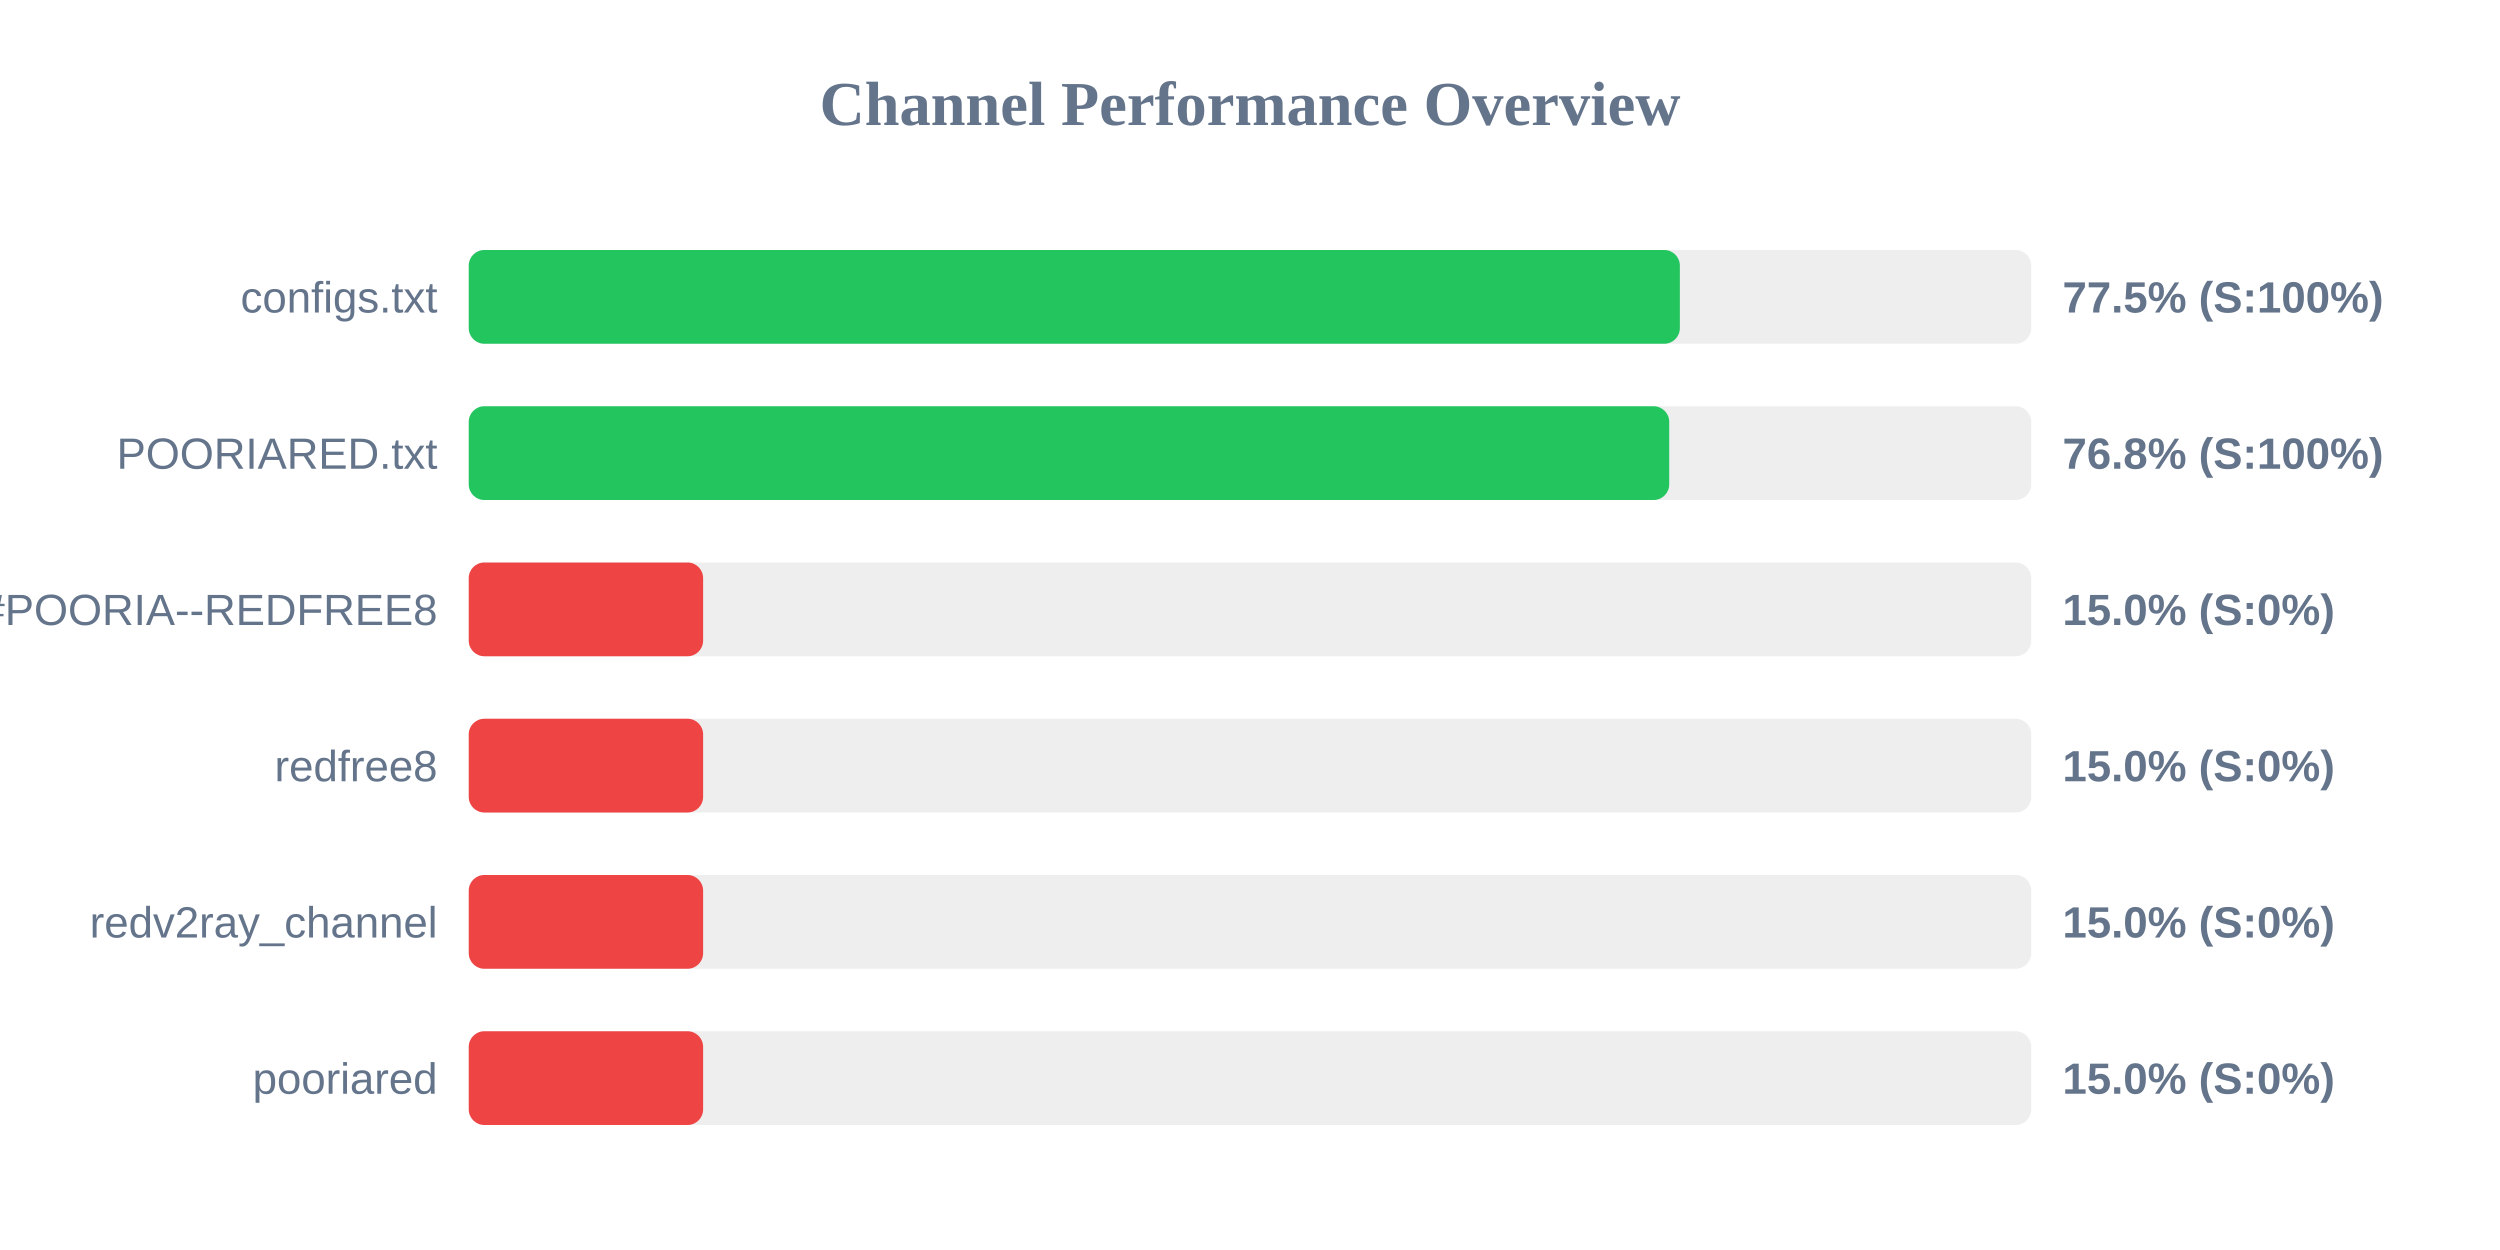
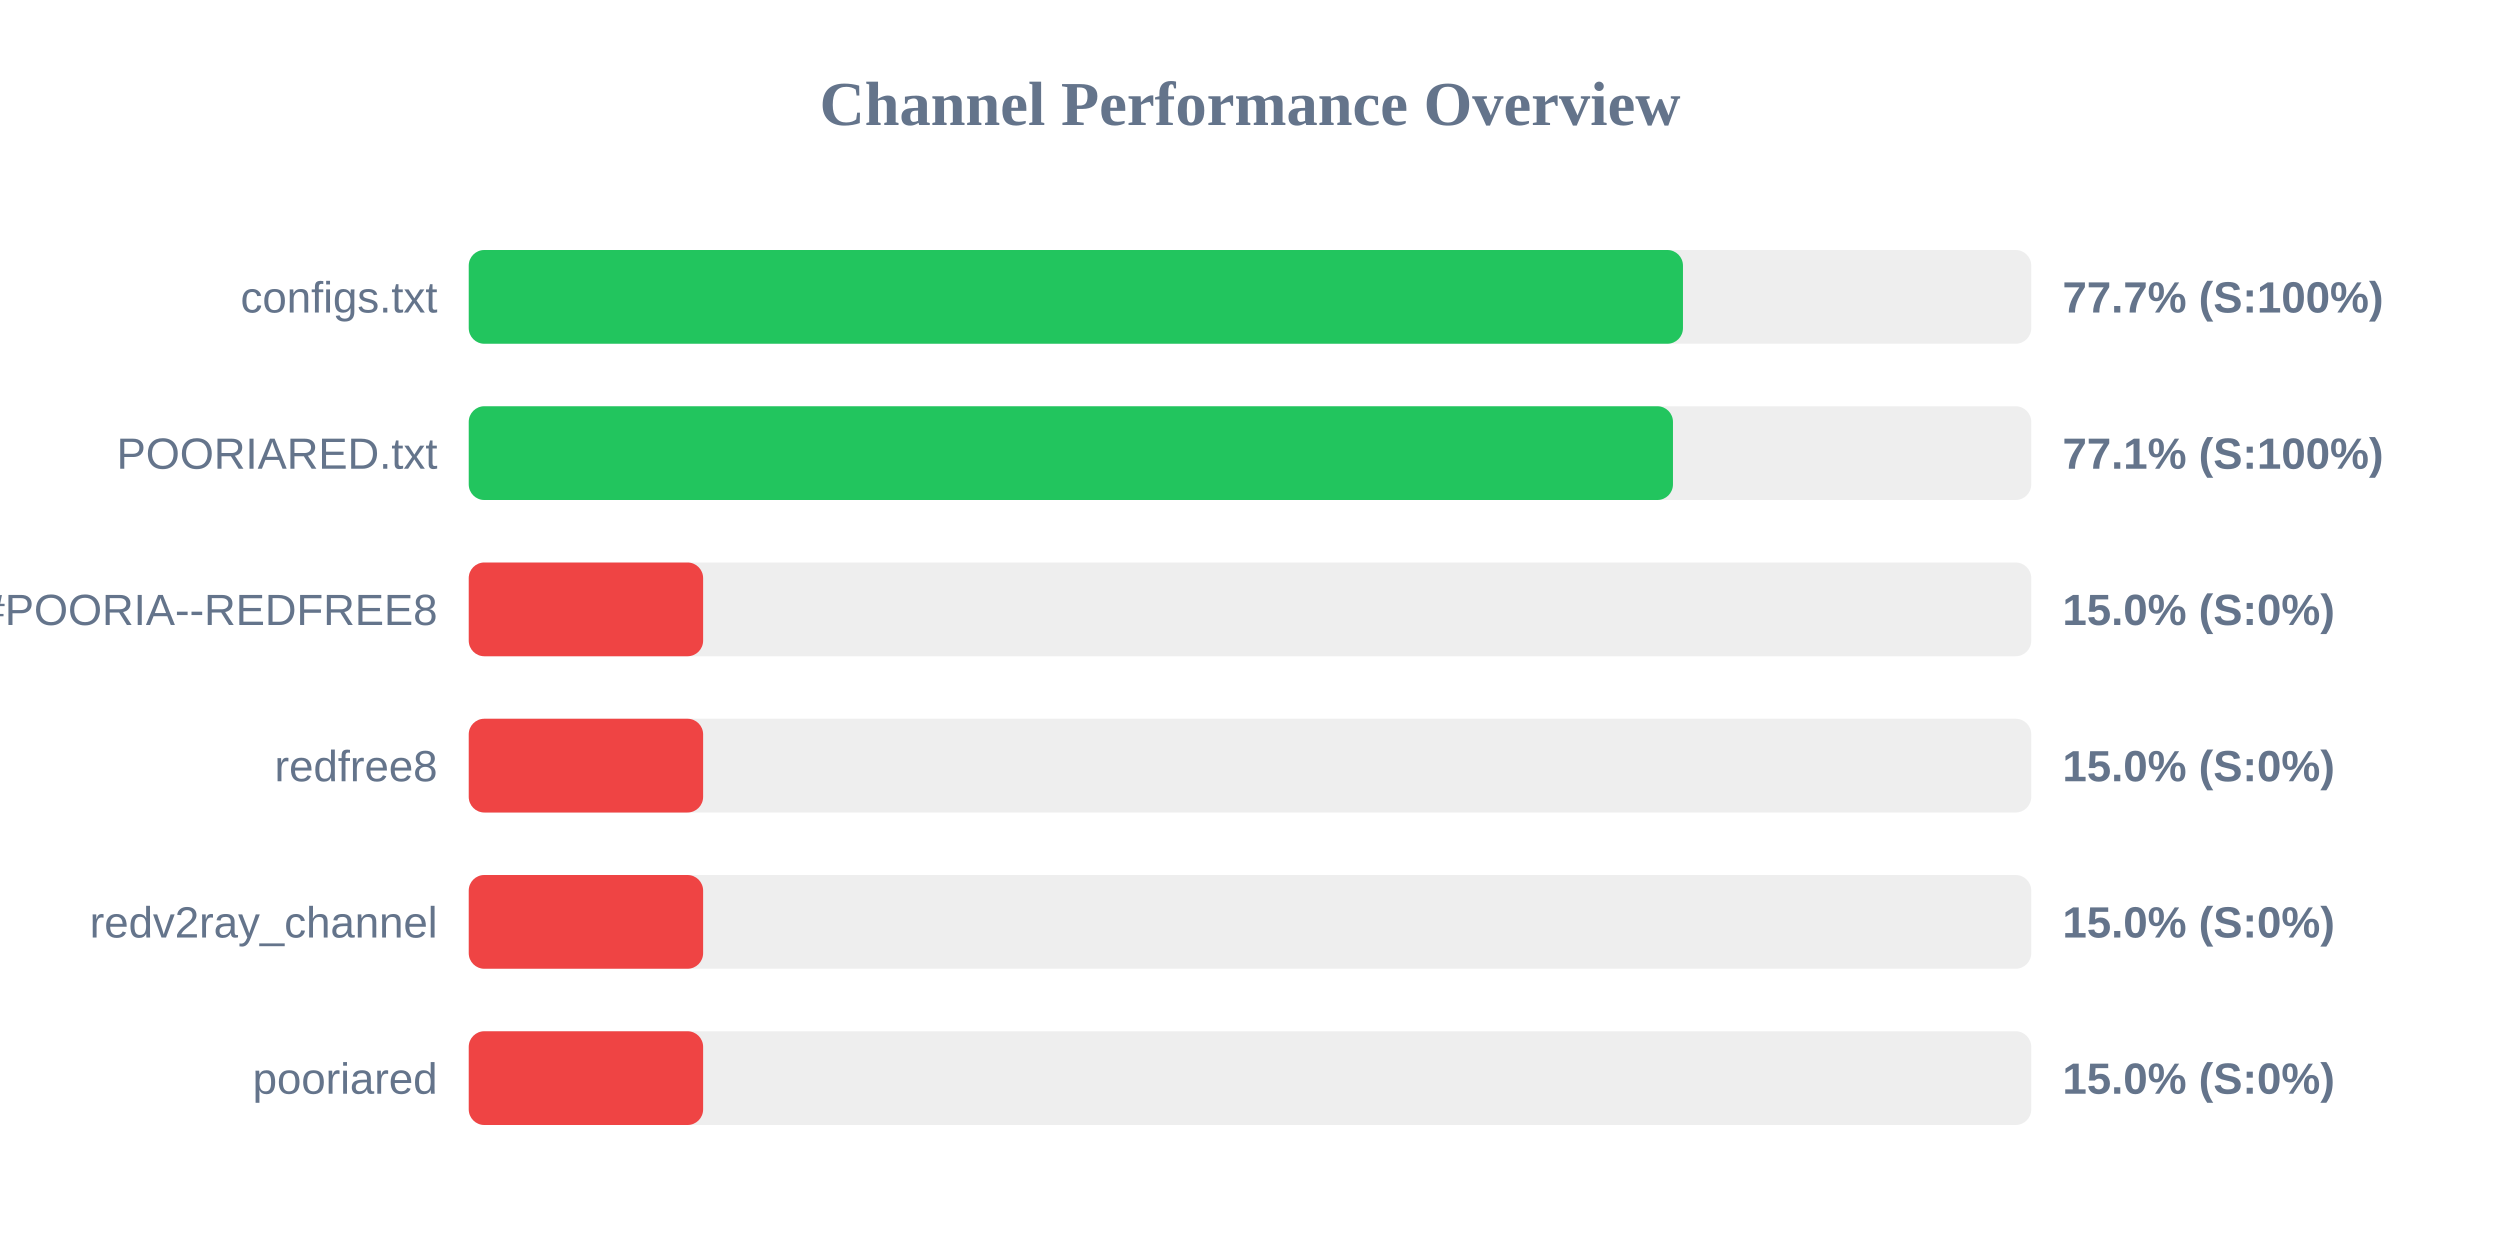
<svg xmlns="http://www.w3.org/2000/svg" width="800" height="400" version="1.1">
  <style>
        .row { font: 14px Arial; fill: #64748b; }
        .score { font: bold 14px Arial; fill: #64748b; }
    </style>
  <text x="400" y="40" text-anchor="middle" font-size="20px" font-weight="bold" fill="#64748b">Channel Performance Overview</text>
  <rect x="150" y="80" width="500" height="30" fill="#eee" rx="5" />
-   <rect x="150" y="80" width="387.55" height="30" fill="#22c55e" rx="5" />
+   <rect x="150" y="80" width="388.55" height="30" fill="#22c55e" rx="5" />
  <text x="140" y="100" text-anchor="end" class="row">configs.txt</text>
-   <text x="660" y="100" text-anchor="start" class="score">77.5% (S:100%)</text>
+   <text x="660" y="100" text-anchor="start" class="score">77.7% (S:100%)</text>
  <rect x="150" y="130" width="500" height="30" fill="#eee" rx="5" />
-   <rect x="150" y="130" width="384.15" height="30" fill="#22c55e" rx="5" />
+   <rect x="150" y="130" width="385.35" height="30" fill="#22c55e" rx="5" />
  <text x="140" y="150" text-anchor="end" class="row">POORIARED.txt</text>
-   <text x="660" y="150" text-anchor="start" class="score">76.8% (S:100%)</text>
+   <text x="660" y="150" text-anchor="start" class="score">77.1% (S:100%)</text>
  <rect x="150" y="180" width="500" height="30" fill="#eee" rx="5" />
  <rect x="150" y="180" width="75.0" height="30" fill="#ef4444" rx="5" />
  <text x="140" y="200" text-anchor="end" class="row">POORIA--REDFREE8.txt#POORIA--REDFREE8</text>
  <text x="660" y="200" text-anchor="start" class="score">15.0% (S:0%)</text>
  <rect x="150" y="230" width="500" height="30" fill="#eee" rx="5" />
  <rect x="150" y="230" width="75.0" height="30" fill="#ef4444" rx="5" />
  <text x="140" y="250" text-anchor="end" class="row">redfree8</text>
  <text x="660" y="250" text-anchor="start" class="score">15.0% (S:0%)</text>
  <rect x="150" y="280" width="500" height="30" fill="#eee" rx="5" />
  <rect x="150" y="280" width="75.0" height="30" fill="#ef4444" rx="5" />
  <text x="140" y="300" text-anchor="end" class="row">redv2ray_channel</text>
  <text x="660" y="300" text-anchor="start" class="score">15.0% (S:0%)</text>
  <rect x="150" y="330" width="500" height="30" fill="#eee" rx="5" />
  <rect x="150" y="330" width="75.0" height="30" fill="#ef4444" rx="5" />
  <text x="140" y="350" text-anchor="end" class="row">pooriared</text>
  <text x="660" y="350" text-anchor="start" class="score">15.0% (S:0%)</text>
</svg>
